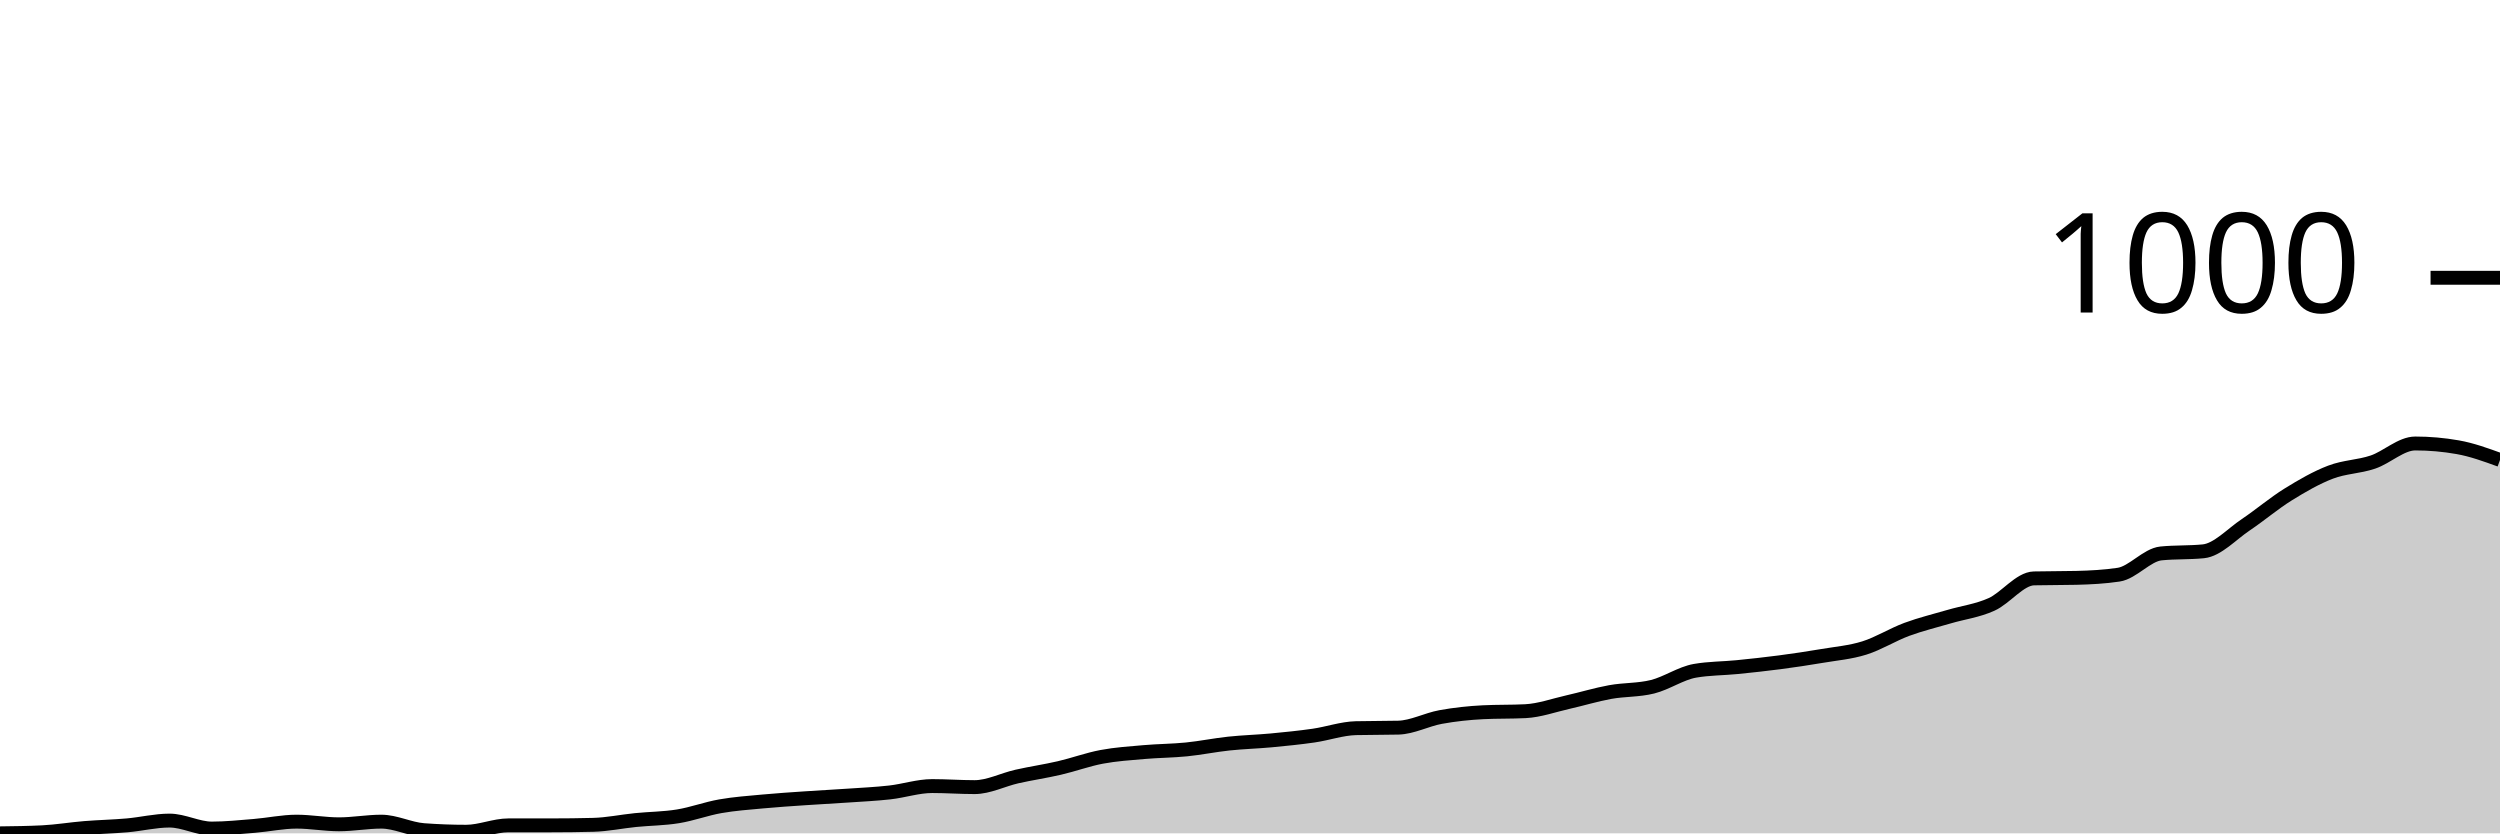
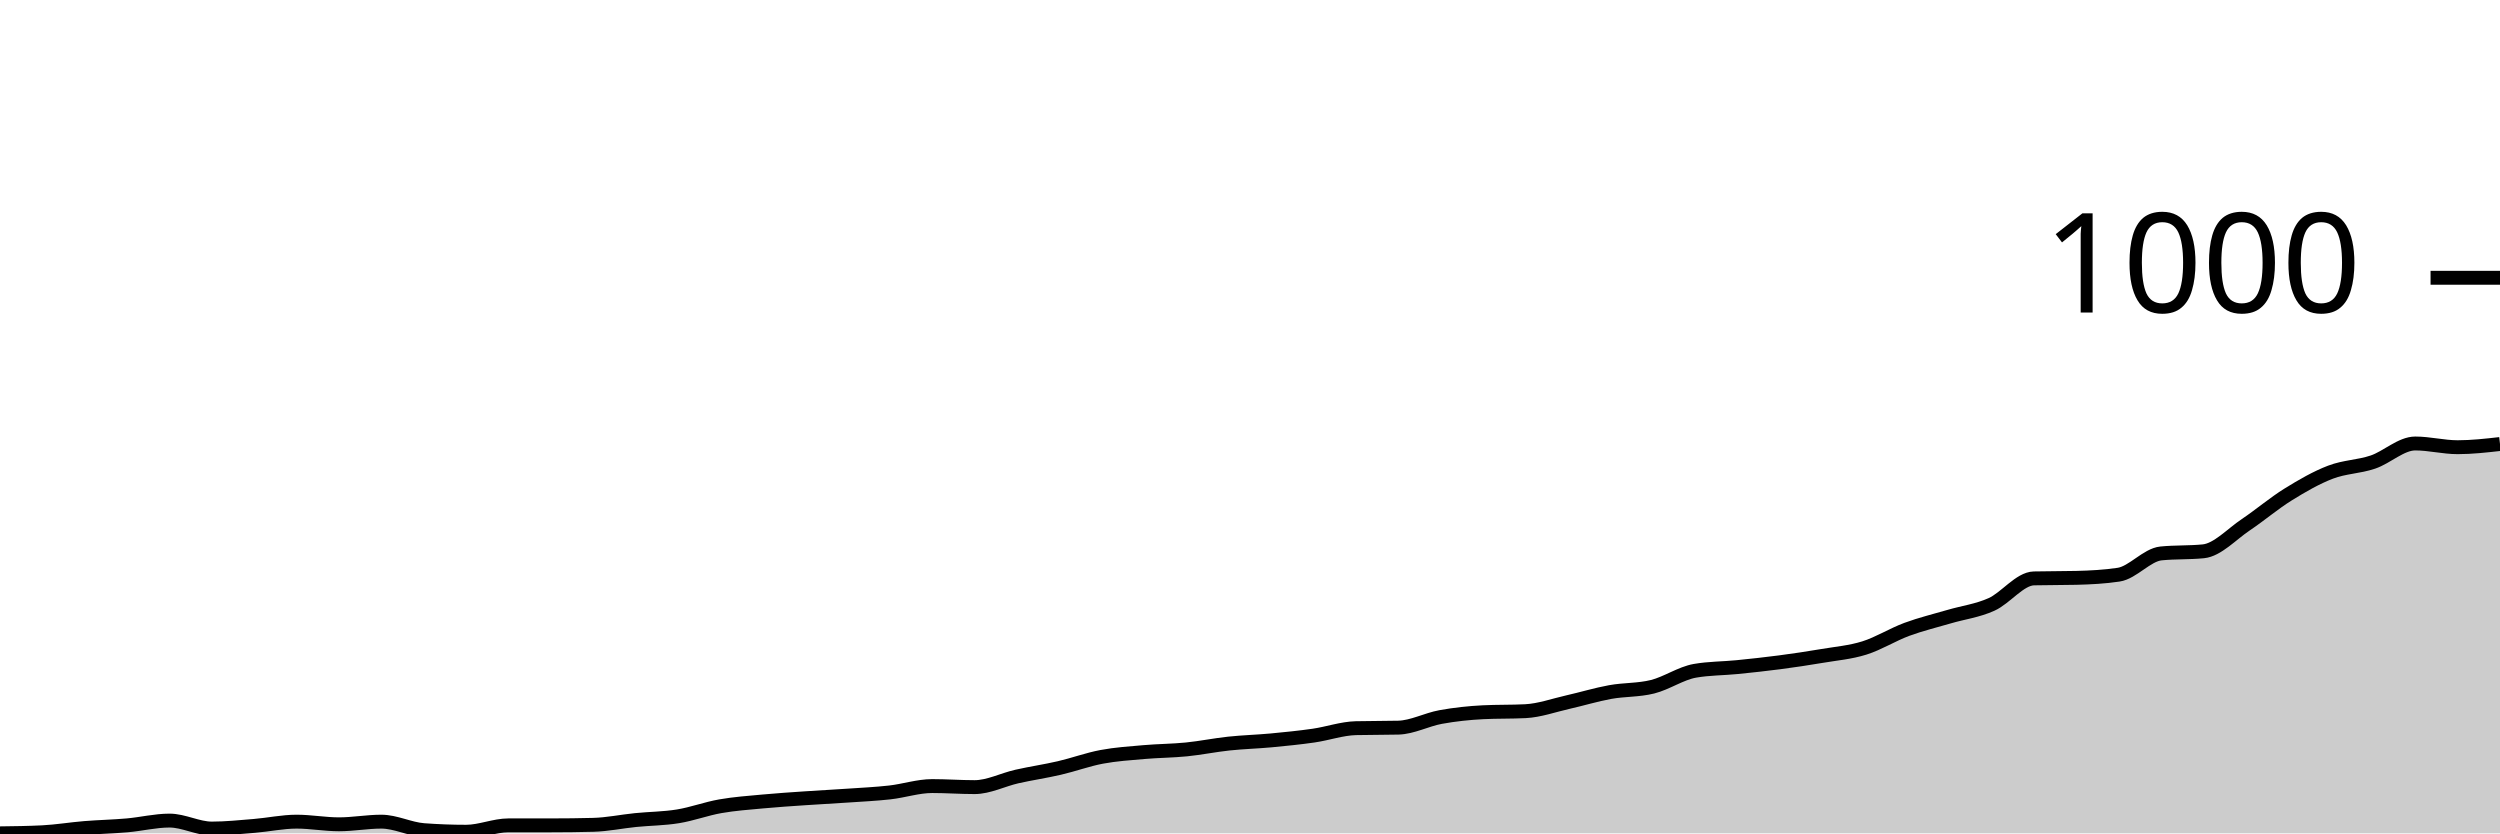
<svg xmlns="http://www.w3.org/2000/svg" viewBox="0 0 180 60">
  <g transform="translate(0,20)">
-     <path class="area" fill="rgba(0, 0, 0, 0.2)" d="M0,40C1.017,39.987,2.034,39.975,3.051,39.924C4.068,39.873,5.085,39.7,6.102,39.618C7.119,39.535,8.136,39.516,9.153,39.426C10.169,39.337,11.186,39.082,12.203,39.082C13.22,39.082,14.237,39.656,15.254,39.656C16.271,39.656,17.288,39.547,18.305,39.465C19.322,39.382,20.339,39.159,21.356,39.159C22.373,39.159,23.39,39.35,24.407,39.35C25.424,39.35,26.441,39.159,27.458,39.159C28.475,39.159,29.492,39.694,30.508,39.771C31.525,39.847,32.542,39.885,33.559,39.885C34.576,39.885,35.593,39.426,36.61,39.426C37.627,39.426,38.644,39.426,39.661,39.426C40.678,39.426,41.695,39.414,42.712,39.388C43.729,39.363,44.746,39.146,45.763,39.044C46.78,38.942,47.797,38.942,48.814,38.776C49.831,38.611,50.847,38.228,51.864,38.05C52.881,37.871,53.898,37.801,54.915,37.706C55.932,37.61,56.949,37.546,57.966,37.476C58.983,37.406,60,37.355,61.017,37.285C62.034,37.215,63.051,37.17,64.068,37.055C65.085,36.941,66.102,36.597,67.119,36.597C68.136,36.597,69.153,36.673,70.169,36.673C71.186,36.673,72.203,36.138,73.22,35.908C74.237,35.679,75.254,35.532,76.271,35.296C77.288,35.061,78.305,34.685,79.322,34.493C80.339,34.302,81.356,34.238,82.373,34.149C83.39,34.06,84.407,34.06,85.424,33.958C86.441,33.856,87.458,33.646,88.475,33.537C89.492,33.429,90.508,33.403,91.525,33.308C92.542,33.212,93.559,33.11,94.576,32.964C95.593,32.817,96.61,32.454,97.627,32.428C98.644,32.403,99.661,32.416,100.678,32.39C101.695,32.365,102.712,31.81,103.729,31.625C104.746,31.44,105.763,31.332,106.78,31.281C107.797,31.23,108.814,31.256,109.831,31.205C110.847,31.154,111.864,30.784,112.881,30.554C113.898,30.325,114.915,30.013,115.932,29.828C116.949,29.643,117.966,29.7,118.983,29.446C120,29.191,121.017,28.477,122.034,28.298C123.051,28.12,124.068,28.133,125.085,28.031C126.102,27.929,127.119,27.82,128.136,27.686C129.153,27.553,130.169,27.4,131.186,27.228C132.203,27.055,133.22,26.973,134.237,26.654C135.254,26.335,136.271,25.692,137.288,25.315C138.305,24.939,139.322,24.697,140.339,24.398C141.356,24.098,142.373,23.977,143.39,23.518C144.407,23.059,145.424,21.67,146.441,21.644C147.458,21.619,148.475,21.632,149.492,21.606C150.508,21.581,151.525,21.53,152.542,21.377C153.559,21.224,154.576,19.949,155.593,19.847C156.61,19.745,157.627,19.796,158.644,19.694C159.661,19.592,160.678,18.464,161.695,17.782C162.712,17.1,163.729,16.233,164.746,15.602C165.763,14.971,166.78,14.385,167.797,13.996C168.814,13.607,169.831,13.614,170.847,13.27C171.864,12.925,172.881,11.931,173.898,11.931C174.915,11.931,175.932,12.02,176.949,12.199C177.966,12.377,178.983,12.747,180,13.117L180,40C178.983,40,177.966,40,176.949,40C175.932,40,174.915,40,173.898,40C172.881,40,171.864,40,170.847,40C169.831,40,168.814,40,167.797,40C166.78,40,165.763,40,164.746,40C163.729,40,162.712,40,161.695,40C160.678,40,159.661,40,158.644,40C157.627,40,156.61,40,155.593,40C154.576,40,153.559,40,152.542,40C151.525,40,150.508,40,149.492,40C148.475,40,147.458,40,146.441,40C145.424,40,144.407,40,143.39,40C142.373,40,141.356,40,140.339,40C139.322,40,138.305,40,137.288,40C136.271,40,135.254,40,134.237,40C133.22,40,132.203,40,131.186,40C130.169,40,129.153,40,128.136,40C127.119,40,126.102,40,125.085,40C124.068,40,123.051,40,122.034,40C121.017,40,120,40,118.983,40C117.966,40,116.949,40,115.932,40C114.915,40,113.898,40,112.881,40C111.864,40,110.847,40,109.831,40C108.814,40,107.797,40,106.78,40C105.763,40,104.746,40,103.729,40C102.712,40,101.695,40,100.678,40C99.661,40,98.644,40,97.627,40C96.61,40,95.593,40,94.576,40C93.559,40,92.542,40,91.525,40C90.508,40,89.492,40,88.475,40C87.458,40,86.441,40,85.424,40C84.407,40,83.39,40,82.373,40C81.356,40,80.339,40,79.322,40C78.305,40,77.288,40,76.271,40C75.254,40,74.237,40,73.22,40C72.203,40,71.186,40,70.169,40C69.153,40,68.136,40,67.119,40C66.102,40,65.085,40,64.068,40C63.051,40,62.034,40,61.017,40C60,40,58.983,40,57.966,40C56.949,40,55.932,40,54.915,40C53.898,40,52.881,40,51.864,40C50.847,40,49.831,40,48.814,40C47.797,40,46.78,40,45.763,40C44.746,40,43.729,40,42.712,40C41.695,40,40.678,40,39.661,40C38.644,40,37.627,40,36.61,40C35.593,40,34.576,40,33.559,40C32.542,40,31.525,40,30.508,40C29.492,40,28.475,40,27.458,40C26.441,40,25.424,40,24.407,40C23.39,40,22.373,40,21.356,40C20.339,40,19.322,40,18.305,40C17.288,40,16.271,40,15.254,40C14.237,40,13.22,40,12.203,40C11.186,40,10.169,40,9.153,40C8.136,40,7.119,40,6.102,40C5.085,40,4.068,40,3.051,40C2.034,40,1.017,40,0,40Z" />
-     <path class="line" stroke="black" fill="none" d="M0,40C1.017,39.987,2.034,39.975,3.051,39.924C4.068,39.873,5.085,39.7,6.102,39.618C7.119,39.535,8.136,39.516,9.153,39.426C10.169,39.337,11.186,39.082,12.203,39.082C13.22,39.082,14.237,39.656,15.254,39.656C16.271,39.656,17.288,39.547,18.305,39.465C19.322,39.382,20.339,39.159,21.356,39.159C22.373,39.159,23.39,39.35,24.407,39.35C25.424,39.35,26.441,39.159,27.458,39.159C28.475,39.159,29.492,39.694,30.508,39.771C31.525,39.847,32.542,39.885,33.559,39.885C34.576,39.885,35.593,39.426,36.61,39.426C37.627,39.426,38.644,39.426,39.661,39.426C40.678,39.426,41.695,39.414,42.712,39.388C43.729,39.363,44.746,39.146,45.763,39.044C46.78,38.942,47.797,38.942,48.814,38.776C49.831,38.611,50.847,38.228,51.864,38.05C52.881,37.871,53.898,37.801,54.915,37.706C55.932,37.61,56.949,37.546,57.966,37.476C58.983,37.406,60,37.355,61.017,37.285C62.034,37.215,63.051,37.17,64.068,37.055C65.085,36.941,66.102,36.597,67.119,36.597C68.136,36.597,69.153,36.673,70.169,36.673C71.186,36.673,72.203,36.138,73.22,35.908C74.237,35.679,75.254,35.532,76.271,35.296C77.288,35.061,78.305,34.685,79.322,34.493C80.339,34.302,81.356,34.238,82.373,34.149C83.39,34.06,84.407,34.06,85.424,33.958C86.441,33.856,87.458,33.646,88.475,33.537C89.492,33.429,90.508,33.403,91.525,33.308C92.542,33.212,93.559,33.11,94.576,32.964C95.593,32.817,96.61,32.454,97.627,32.428C98.644,32.403,99.661,32.416,100.678,32.39C101.695,32.365,102.712,31.81,103.729,31.625C104.746,31.44,105.763,31.332,106.78,31.281C107.797,31.23,108.814,31.256,109.831,31.205C110.847,31.154,111.864,30.784,112.881,30.554C113.898,30.325,114.915,30.013,115.932,29.828C116.949,29.643,117.966,29.7,118.983,29.446C120,29.191,121.017,28.477,122.034,28.298C123.051,28.12,124.068,28.133,125.085,28.031C126.102,27.929,127.119,27.82,128.136,27.686C129.153,27.553,130.169,27.4,131.186,27.228C132.203,27.055,133.22,26.973,134.237,26.654C135.254,26.335,136.271,25.692,137.288,25.315C138.305,24.939,139.322,24.697,140.339,24.398C141.356,24.098,142.373,23.977,143.39,23.518C144.407,23.059,145.424,21.67,146.441,21.644C147.458,21.619,148.475,21.632,149.492,21.606C150.508,21.581,151.525,21.53,152.542,21.377C153.559,21.224,154.576,19.949,155.593,19.847C156.61,19.745,157.627,19.796,158.644,19.694C159.661,19.592,160.678,18.464,161.695,17.782C162.712,17.1,163.729,16.233,164.746,15.602C165.763,14.971,166.78,14.385,167.797,13.996C168.814,13.607,169.831,13.614,170.847,13.27C171.864,12.925,172.881,11.931,173.898,11.931C174.915,11.931,175.932,12.02,176.949,12.199C177.966,12.377,178.983,12.747,180,13.117" />
+     <path class="area" fill="rgba(0, 0, 0, 0.2)" d="M0,40C1.017,39.987,2.034,39.975,3.051,39.924C4.068,39.873,5.085,39.7,6.102,39.618C7.119,39.535,8.136,39.516,9.153,39.426C10.169,39.337,11.186,39.082,12.203,39.082C13.22,39.082,14.237,39.656,15.254,39.656C16.271,39.656,17.288,39.547,18.305,39.465C19.322,39.382,20.339,39.159,21.356,39.159C22.373,39.159,23.39,39.35,24.407,39.35C25.424,39.35,26.441,39.159,27.458,39.159C28.475,39.159,29.492,39.694,30.508,39.771C31.525,39.847,32.542,39.885,33.559,39.885C34.576,39.885,35.593,39.426,36.61,39.426C37.627,39.426,38.644,39.426,39.661,39.426C40.678,39.426,41.695,39.414,42.712,39.388C43.729,39.363,44.746,39.146,45.763,39.044C46.78,38.942,47.797,38.942,48.814,38.776C49.831,38.611,50.847,38.228,51.864,38.05C52.881,37.871,53.898,37.801,54.915,37.706C55.932,37.61,56.949,37.546,57.966,37.476C58.983,37.406,60,37.355,61.017,37.285C62.034,37.215,63.051,37.17,64.068,37.055C65.085,36.941,66.102,36.597,67.119,36.597C68.136,36.597,69.153,36.673,70.169,36.673C71.186,36.673,72.203,36.138,73.22,35.908C74.237,35.679,75.254,35.532,76.271,35.296C77.288,35.061,78.305,34.685,79.322,34.493C80.339,34.302,81.356,34.238,82.373,34.149C83.39,34.06,84.407,34.06,85.424,33.958C86.441,33.856,87.458,33.646,88.475,33.537C89.492,33.429,90.508,33.403,91.525,33.308C92.542,33.212,93.559,33.11,94.576,32.964C95.593,32.817,96.61,32.454,97.627,32.428C98.644,32.403,99.661,32.416,100.678,32.39C101.695,32.365,102.712,31.81,103.729,31.625C104.746,31.44,105.763,31.332,106.78,31.281C107.797,31.23,108.814,31.256,109.831,31.205C110.847,31.154,111.864,30.784,112.881,30.554C113.898,30.325,114.915,30.013,115.932,29.828C116.949,29.643,117.966,29.7,118.983,29.446C120,29.191,121.017,28.477,122.034,28.298C123.051,28.12,124.068,28.133,125.085,28.031C126.102,27.929,127.119,27.82,128.136,27.686C129.153,27.553,130.169,27.4,131.186,27.228C132.203,27.055,133.22,26.973,134.237,26.654C135.254,26.335,136.271,25.692,137.288,25.315C138.305,24.939,139.322,24.697,140.339,24.398C141.356,24.098,142.373,23.977,143.39,23.518C144.407,23.059,145.424,21.67,146.441,21.644C147.458,21.619,148.475,21.632,149.492,21.606C150.508,21.581,151.525,21.53,152.542,21.377C153.559,21.224,154.576,19.949,155.593,19.847C156.61,19.745,157.627,19.796,158.644,19.694C159.661,19.592,160.678,18.464,161.695,17.782C162.712,17.1,163.729,16.233,164.746,15.602C165.763,14.971,166.78,14.385,167.797,13.996C168.814,13.607,169.831,13.614,170.847,13.27C171.864,12.925,172.881,11.931,173.898,11.931C174.915,11.931,175.932,12.199,176.949,12.199C177.966,12.199,178.983,12.084,180,11.969L180,40C178.983,40,177.966,40,176.949,40C175.932,40,174.915,40,173.898,40C172.881,40,171.864,40,170.847,40C169.831,40,168.814,40,167.797,40C166.78,40,165.763,40,164.746,40C163.729,40,162.712,40,161.695,40C160.678,40,159.661,40,158.644,40C157.627,40,156.61,40,155.593,40C154.576,40,153.559,40,152.542,40C151.525,40,150.508,40,149.492,40C148.475,40,147.458,40,146.441,40C145.424,40,144.407,40,143.39,40C142.373,40,141.356,40,140.339,40C139.322,40,138.305,40,137.288,40C136.271,40,135.254,40,134.237,40C133.22,40,132.203,40,131.186,40C130.169,40,129.153,40,128.136,40C127.119,40,126.102,40,125.085,40C124.068,40,123.051,40,122.034,40C121.017,40,120,40,118.983,40C117.966,40,116.949,40,115.932,40C114.915,40,113.898,40,112.881,40C111.864,40,110.847,40,109.831,40C108.814,40,107.797,40,106.78,40C105.763,40,104.746,40,103.729,40C102.712,40,101.695,40,100.678,40C99.661,40,98.644,40,97.627,40C96.61,40,95.593,40,94.576,40C93.559,40,92.542,40,91.525,40C90.508,40,89.492,40,88.475,40C87.458,40,86.441,40,85.424,40C84.407,40,83.39,40,82.373,40C81.356,40,80.339,40,79.322,40C78.305,40,77.288,40,76.271,40C75.254,40,74.237,40,73.22,40C72.203,40,71.186,40,70.169,40C69.153,40,68.136,40,67.119,40C66.102,40,65.085,40,64.068,40C63.051,40,62.034,40,61.017,40C60,40,58.983,40,57.966,40C56.949,40,55.932,40,54.915,40C53.898,40,52.881,40,51.864,40C50.847,40,49.831,40,48.814,40C47.797,40,46.78,40,45.763,40C44.746,40,43.729,40,42.712,40C41.695,40,40.678,40,39.661,40C38.644,40,37.627,40,36.61,40C35.593,40,34.576,40,33.559,40C32.542,40,31.525,40,30.508,40C29.492,40,28.475,40,27.458,40C26.441,40,25.424,40,24.407,40C23.39,40,22.373,40,21.356,40C20.339,40,19.322,40,18.305,40C17.288,40,16.271,40,15.254,40C14.237,40,13.22,40,12.203,40C11.186,40,10.169,40,9.153,40C8.136,40,7.119,40,6.102,40C5.085,40,4.068,40,3.051,40C2.034,40,1.017,40,0,40Z" />
+     <path class="line" stroke="black" fill="none" d="M0,40C1.017,39.987,2.034,39.975,3.051,39.924C4.068,39.873,5.085,39.7,6.102,39.618C7.119,39.535,8.136,39.516,9.153,39.426C10.169,39.337,11.186,39.082,12.203,39.082C13.22,39.082,14.237,39.656,15.254,39.656C16.271,39.656,17.288,39.547,18.305,39.465C19.322,39.382,20.339,39.159,21.356,39.159C22.373,39.159,23.39,39.35,24.407,39.35C25.424,39.35,26.441,39.159,27.458,39.159C28.475,39.159,29.492,39.694,30.508,39.771C31.525,39.847,32.542,39.885,33.559,39.885C34.576,39.885,35.593,39.426,36.61,39.426C37.627,39.426,38.644,39.426,39.661,39.426C40.678,39.426,41.695,39.414,42.712,39.388C43.729,39.363,44.746,39.146,45.763,39.044C46.78,38.942,47.797,38.942,48.814,38.776C49.831,38.611,50.847,38.228,51.864,38.05C52.881,37.871,53.898,37.801,54.915,37.706C55.932,37.61,56.949,37.546,57.966,37.476C58.983,37.406,60,37.355,61.017,37.285C62.034,37.215,63.051,37.17,64.068,37.055C65.085,36.941,66.102,36.597,67.119,36.597C68.136,36.597,69.153,36.673,70.169,36.673C71.186,36.673,72.203,36.138,73.22,35.908C74.237,35.679,75.254,35.532,76.271,35.296C77.288,35.061,78.305,34.685,79.322,34.493C80.339,34.302,81.356,34.238,82.373,34.149C83.39,34.06,84.407,34.06,85.424,33.958C86.441,33.856,87.458,33.646,88.475,33.537C89.492,33.429,90.508,33.403,91.525,33.308C92.542,33.212,93.559,33.11,94.576,32.964C95.593,32.817,96.61,32.454,97.627,32.428C98.644,32.403,99.661,32.416,100.678,32.39C101.695,32.365,102.712,31.81,103.729,31.625C104.746,31.44,105.763,31.332,106.78,31.281C107.797,31.23,108.814,31.256,109.831,31.205C110.847,31.154,111.864,30.784,112.881,30.554C113.898,30.325,114.915,30.013,115.932,29.828C116.949,29.643,117.966,29.7,118.983,29.446C120,29.191,121.017,28.477,122.034,28.298C123.051,28.12,124.068,28.133,125.085,28.031C126.102,27.929,127.119,27.82,128.136,27.686C129.153,27.553,130.169,27.4,131.186,27.228C132.203,27.055,133.22,26.973,134.237,26.654C135.254,26.335,136.271,25.692,137.288,25.315C138.305,24.939,139.322,24.697,140.339,24.398C141.356,24.098,142.373,23.977,143.39,23.518C144.407,23.059,145.424,21.67,146.441,21.644C147.458,21.619,148.475,21.632,149.492,21.606C150.508,21.581,151.525,21.53,152.542,21.377C153.559,21.224,154.576,19.949,155.593,19.847C156.61,19.745,157.627,19.796,158.644,19.694C159.661,19.592,160.678,18.464,161.695,17.782C162.712,17.1,163.729,16.233,164.746,15.602C165.763,14.971,166.78,14.385,167.797,13.996C168.814,13.607,169.831,13.614,170.847,13.27C171.864,12.925,172.881,11.931,173.898,11.931C174.915,11.931,175.932,12.199,176.949,12.199C177.966,12.199,178.983,12.084,180,11.969" />
    <path class="axis-ceiling" stroke-width="1" stroke="black" fill="none" d="M175,0L180,0" />
    <text class="axis-ceiling-label" font-family="sans-serif" text-anchor="end" font-size="10px" x="170" y="2.5">1000</text>
  </g>
</svg>
